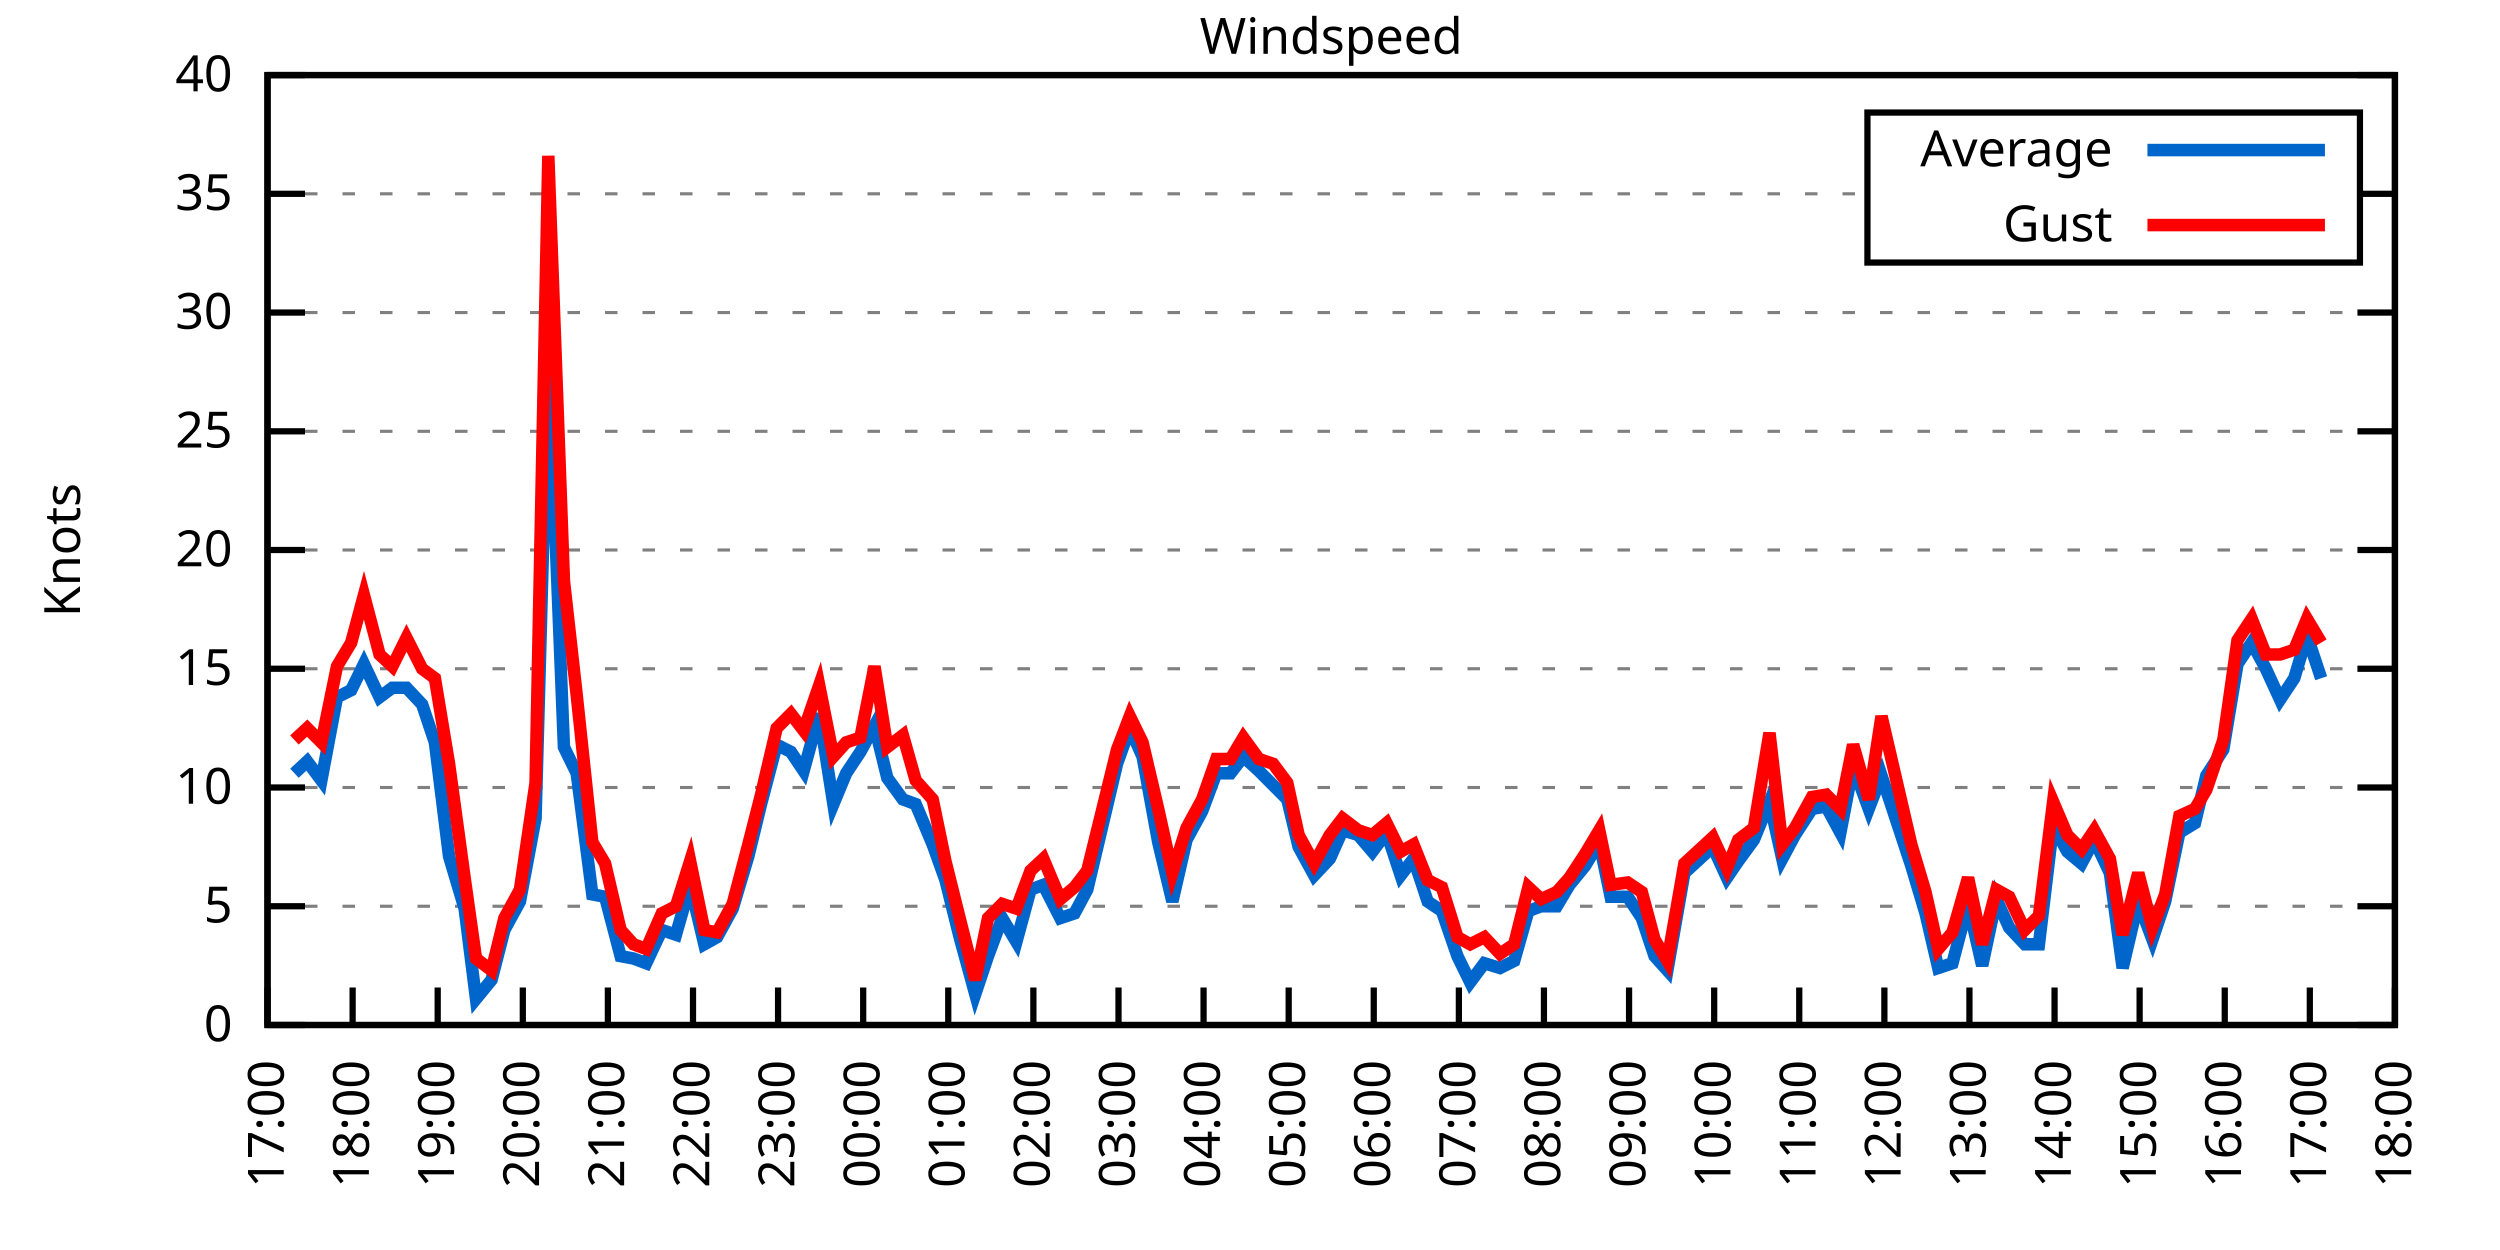
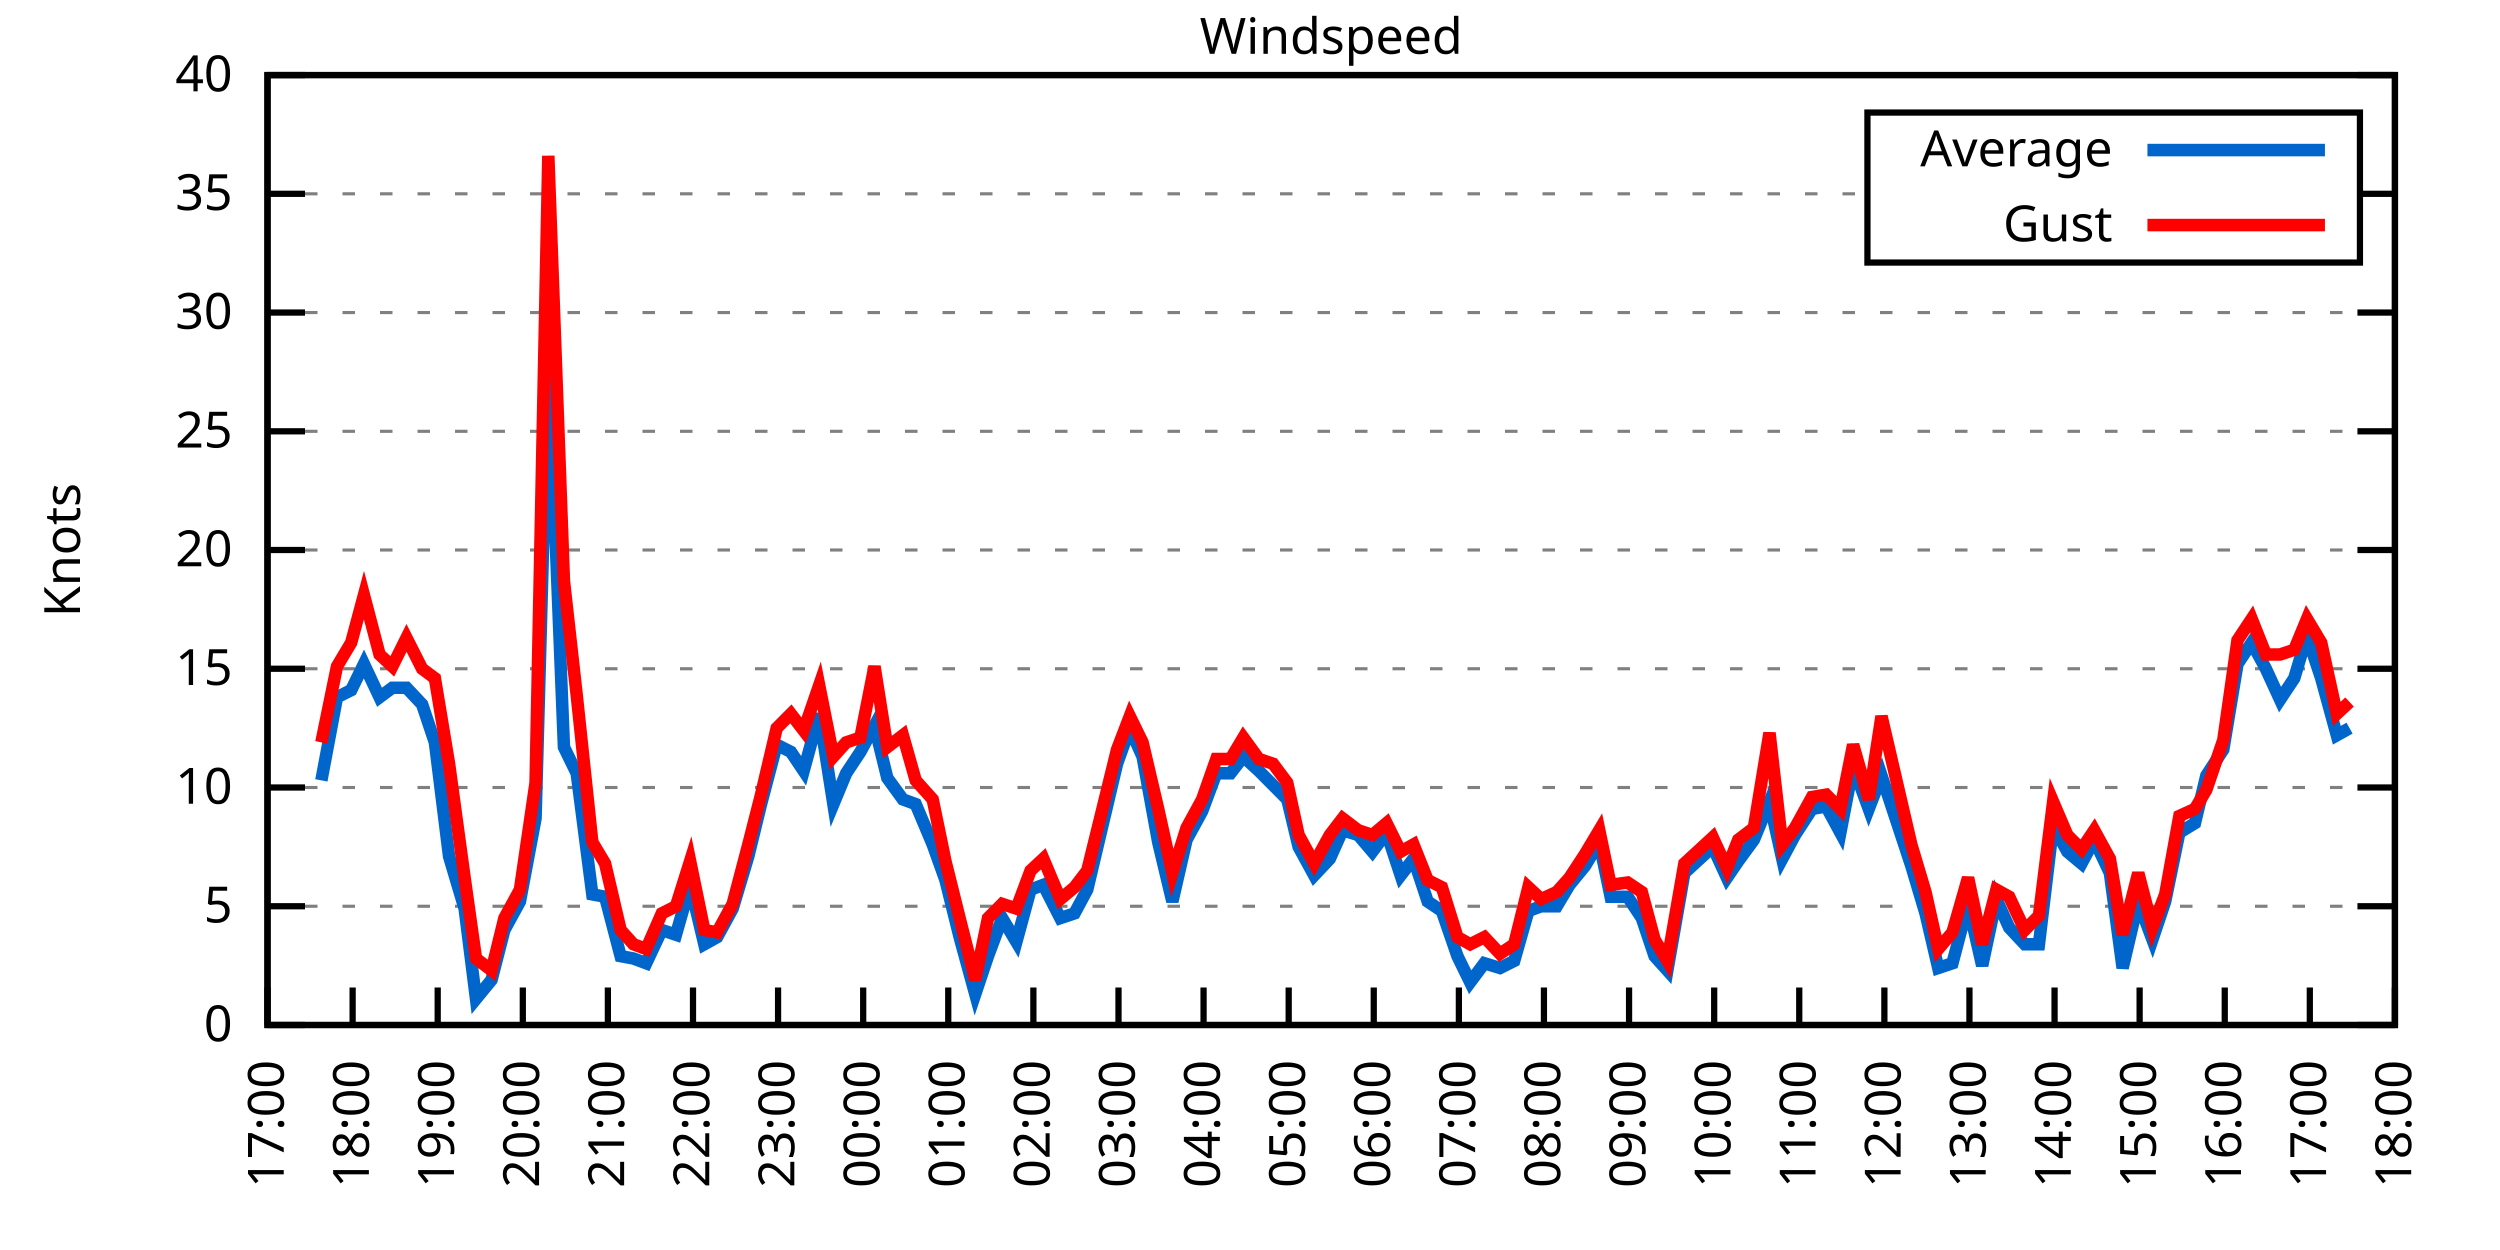
<svg xmlns="http://www.w3.org/2000/svg" xmlns:xlink="http://www.w3.org/1999/xlink" width="400" height="200" viewBox="0 0 400 200">
  <g id="gnuplot_canvas">
    <rect x="0" y="0" width="400" height="200" fill="none" />
    <defs>
      <circle id="gpDot" r="0.5" stroke-width="0.5" stroke="currentColor" />
      <path id="gpPt0" stroke-width="0.333" stroke="currentColor" d="M-1,0 h2 M0,-1 v2" />
      <path id="gpPt1" stroke-width="0.333" stroke="currentColor" d="M-1,-1 L1,1 M1,-1 L-1,1" />
      <path id="gpPt2" stroke-width="0.333" stroke="currentColor" d="M-1,0 L1,0 M0,-1 L0,1 M-1,-1 L1,1 M-1,1 L1,-1" />
      <rect id="gpPt3" stroke-width="0.333" stroke="currentColor" x="-1" y="-1" width="2" height="2" />
      <rect id="gpPt4" stroke-width="0.333" stroke="currentColor" fill="currentColor" x="-1" y="-1" width="2" height="2" />
      <circle id="gpPt5" stroke-width="0.333" stroke="currentColor" cx="0" cy="0" r="1" />
      <use xlink:href="#gpPt5" id="gpPt6" fill="currentColor" stroke="none" />
      <path id="gpPt7" stroke-width="0.333" stroke="currentColor" d="M0,-1.33 L-1.33,0.67 L1.33,0.67 z" />
      <use xlink:href="#gpPt7" id="gpPt8" fill="currentColor" stroke="none" />
      <use xlink:href="#gpPt7" id="gpPt9" stroke="currentColor" transform="rotate(180)" />
      <use xlink:href="#gpPt9" id="gpPt10" fill="currentColor" stroke="none" />
      <use xlink:href="#gpPt3" id="gpPt11" stroke="currentColor" transform="rotate(45)" />
      <use xlink:href="#gpPt11" id="gpPt12" fill="currentColor" stroke="none" />
      <path id="gpPt13" stroke-width="0.333" stroke="currentColor" d="M0,1.330 L1.265,0.411 L0.782,-1.067 L-0.782,-1.076 L-1.265,0.411 z" />
      <use xlink:href="#gpPt13" id="gpPt14" fill="currentColor" stroke="none" />
      <filter id="textbox" filterUnits="objectBoundingBox" x="0" y="0" height="1" width="1">
        <feFlood flood-color="white" flood-opacity="1" result="bgnd" />
        <feComposite in="SourceGraphic" in2="bgnd" operator="atop" />
      </filter>
      <filter id="greybox" filterUnits="objectBoundingBox" x="0" y="0" height="1" width="1">
        <feFlood flood-color="lightgrey" flood-opacity="1" result="grey" />
        <feComposite in="SourceGraphic" in2="grey" operator="atop" />
      </filter>
    </defs>
    <g fill="none" color="white" stroke="currentColor" stroke-width="1.00" stroke-linecap="butt" stroke-linejoin="miter">
</g>
    <g fill="none" color="black" stroke="currentColor" stroke-width="1.00" stroke-linecap="butt" stroke-linejoin="miter">
      <g stroke="none" shape-rendering="crispEdges">
        <polygon fill="rgb(255, 255, 255)" points="42.80,164.00 383.18,164.00 383.18,12.02 42.80,12.02 " />
      </g>
    </g>
    <g fill="none" color="black" stroke="currentColor" stroke-width="1.00" stroke-linecap="butt" stroke-linejoin="miter">
</g>
    <g fill="none" color="black" stroke="black" stroke-width="0.50" stroke-linecap="butt" stroke-linejoin="miter">
</g>
    <g fill="none" color="gray" stroke="currentColor" stroke-width="0.50" stroke-linecap="butt" stroke-linejoin="miter">
      <path stroke="gray" stroke-dasharray="2,4" class="gridline" d="M42.80,164.00 L383.19,164.00  " />
    </g>
    <g fill="none" color="gray" stroke="gray" stroke-width="1.00" stroke-linecap="butt" stroke-linejoin="miter">
</g>
    <g fill="none" color="black" stroke="currentColor" stroke-width="1.00" stroke-linecap="butt" stroke-linejoin="miter">
      <path stroke="black" d="M42.80,164.00 L48.80,164.00 M383.19,164.00 L377.19,164.00  " />
      <g transform="translate(37.20,166.60)" stroke="none" fill="black" font-family="Sans" font-size="8.00" text-anchor="end">
        <text>
          <tspan font-family="Sans"> 0</tspan>
        </text>
      </g>
    </g>
    <g fill="none" color="black" stroke="currentColor" stroke-width="1.00" stroke-linecap="butt" stroke-linejoin="miter">
</g>
    <g fill="none" color="black" stroke="black" stroke-width="0.50" stroke-linecap="butt" stroke-linejoin="miter">
</g>
    <g fill="none" color="gray" stroke="currentColor" stroke-width="0.50" stroke-linecap="butt" stroke-linejoin="miter">
      <path stroke="gray" stroke-dasharray="2,4" class="gridline" d="M42.80,145.00 L383.19,145.00  " />
    </g>
    <g fill="none" color="gray" stroke="gray" stroke-width="1.00" stroke-linecap="butt" stroke-linejoin="miter">
</g>
    <g fill="none" color="black" stroke="currentColor" stroke-width="1.00" stroke-linecap="butt" stroke-linejoin="miter">
      <path stroke="black" d="M42.80,145.00 L48.80,145.00 M383.19,145.00 L377.19,145.00  " />
      <g transform="translate(37.20,147.60)" stroke="none" fill="black" font-family="Sans" font-size="8.00" text-anchor="end">
        <text>
          <tspan font-family="Sans"> 5</tspan>
        </text>
      </g>
    </g>
    <g fill="none" color="black" stroke="currentColor" stroke-width="1.00" stroke-linecap="butt" stroke-linejoin="miter">
</g>
    <g fill="none" color="black" stroke="black" stroke-width="0.50" stroke-linecap="butt" stroke-linejoin="miter">
</g>
    <g fill="none" color="gray" stroke="currentColor" stroke-width="0.50" stroke-linecap="butt" stroke-linejoin="miter">
      <path stroke="gray" stroke-dasharray="2,4" class="gridline" d="M42.80,126.00 L383.19,126.00  " />
    </g>
    <g fill="none" color="gray" stroke="gray" stroke-width="1.00" stroke-linecap="butt" stroke-linejoin="miter">
</g>
    <g fill="none" color="black" stroke="currentColor" stroke-width="1.00" stroke-linecap="butt" stroke-linejoin="miter">
      <path stroke="black" d="M42.80,126.00 L48.80,126.00 M383.19,126.00 L377.19,126.00  " />
      <g transform="translate(37.20,128.60)" stroke="none" fill="black" font-family="Sans" font-size="8.00" text-anchor="end">
        <text>
          <tspan font-family="Sans"> 10</tspan>
        </text>
      </g>
    </g>
    <g fill="none" color="black" stroke="currentColor" stroke-width="1.00" stroke-linecap="butt" stroke-linejoin="miter">
</g>
    <g fill="none" color="black" stroke="black" stroke-width="0.50" stroke-linecap="butt" stroke-linejoin="miter">
</g>
    <g fill="none" color="gray" stroke="currentColor" stroke-width="0.50" stroke-linecap="butt" stroke-linejoin="miter">
      <path stroke="gray" stroke-dasharray="2,4" class="gridline" d="M42.80,107.00 L383.19,107.00  " />
    </g>
    <g fill="none" color="gray" stroke="gray" stroke-width="1.00" stroke-linecap="butt" stroke-linejoin="miter">
</g>
    <g fill="none" color="black" stroke="currentColor" stroke-width="1.00" stroke-linecap="butt" stroke-linejoin="miter">
      <path stroke="black" d="M42.80,107.00 L48.80,107.00 M383.19,107.00 L377.19,107.00  " />
      <g transform="translate(37.20,109.60)" stroke="none" fill="black" font-family="Sans" font-size="8.00" text-anchor="end">
        <text>
          <tspan font-family="Sans"> 15</tspan>
        </text>
      </g>
    </g>
    <g fill="none" color="black" stroke="currentColor" stroke-width="1.00" stroke-linecap="butt" stroke-linejoin="miter">
</g>
    <g fill="none" color="black" stroke="black" stroke-width="0.50" stroke-linecap="butt" stroke-linejoin="miter">
</g>
    <g fill="none" color="gray" stroke="currentColor" stroke-width="0.50" stroke-linecap="butt" stroke-linejoin="miter">
      <path stroke="gray" stroke-dasharray="2,4" class="gridline" d="M42.80,88.00 L383.19,88.00  " />
    </g>
    <g fill="none" color="gray" stroke="gray" stroke-width="1.00" stroke-linecap="butt" stroke-linejoin="miter">
</g>
    <g fill="none" color="black" stroke="currentColor" stroke-width="1.00" stroke-linecap="butt" stroke-linejoin="miter">
      <path stroke="black" d="M42.80,88.00 L48.80,88.00 M383.19,88.00 L377.19,88.00  " />
      <g transform="translate(37.20,90.60)" stroke="none" fill="black" font-family="Sans" font-size="8.00" text-anchor="end">
        <text>
          <tspan font-family="Sans"> 20</tspan>
        </text>
      </g>
    </g>
    <g fill="none" color="black" stroke="currentColor" stroke-width="1.00" stroke-linecap="butt" stroke-linejoin="miter">
</g>
    <g fill="none" color="black" stroke="black" stroke-width="0.50" stroke-linecap="butt" stroke-linejoin="miter">
</g>
    <g fill="none" color="gray" stroke="currentColor" stroke-width="0.50" stroke-linecap="butt" stroke-linejoin="miter">
      <path stroke="gray" stroke-dasharray="2,4" class="gridline" d="M42.80,69.01 L383.19,69.01  " />
    </g>
    <g fill="none" color="gray" stroke="gray" stroke-width="1.00" stroke-linecap="butt" stroke-linejoin="miter">
</g>
    <g fill="none" color="black" stroke="currentColor" stroke-width="1.00" stroke-linecap="butt" stroke-linejoin="miter">
      <path stroke="black" d="M42.80,69.01 L48.80,69.01 M383.19,69.01 L377.19,69.01  " />
      <g transform="translate(37.20,71.61)" stroke="none" fill="black" font-family="Sans" font-size="8.00" text-anchor="end">
        <text>
          <tspan font-family="Sans"> 25</tspan>
        </text>
      </g>
    </g>
    <g fill="none" color="black" stroke="currentColor" stroke-width="1.00" stroke-linecap="butt" stroke-linejoin="miter">
</g>
    <g fill="none" color="black" stroke="black" stroke-width="0.50" stroke-linecap="butt" stroke-linejoin="miter">
</g>
    <g fill="none" color="gray" stroke="currentColor" stroke-width="0.50" stroke-linecap="butt" stroke-linejoin="miter">
      <path stroke="gray" stroke-dasharray="2,4" class="gridline" d="M42.80,50.01 L383.19,50.01  " />
    </g>
    <g fill="none" color="gray" stroke="gray" stroke-width="1.00" stroke-linecap="butt" stroke-linejoin="miter">
</g>
    <g fill="none" color="black" stroke="currentColor" stroke-width="1.00" stroke-linecap="butt" stroke-linejoin="miter">
      <path stroke="black" d="M42.80,50.01 L48.80,50.01 M383.19,50.01 L377.19,50.01  " />
      <g transform="translate(37.20,52.61)" stroke="none" fill="black" font-family="Sans" font-size="8.00" text-anchor="end">
        <text>
          <tspan font-family="Sans"> 30</tspan>
        </text>
      </g>
    </g>
    <g fill="none" color="black" stroke="currentColor" stroke-width="1.00" stroke-linecap="butt" stroke-linejoin="miter">
</g>
    <g fill="none" color="black" stroke="black" stroke-width="0.50" stroke-linecap="butt" stroke-linejoin="miter">
</g>
    <g fill="none" color="gray" stroke="currentColor" stroke-width="0.50" stroke-linecap="butt" stroke-linejoin="miter">
      <path stroke="gray" stroke-dasharray="2,4" class="gridline" d="M42.80,31.01 L298.79,31.01 M377.59,31.01 L383.19,31.01  " />
    </g>
    <g fill="none" color="gray" stroke="gray" stroke-width="1.00" stroke-linecap="butt" stroke-linejoin="miter">
</g>
    <g fill="none" color="black" stroke="currentColor" stroke-width="1.00" stroke-linecap="butt" stroke-linejoin="miter">
      <path stroke="black" d="M42.80,31.01 L48.80,31.01 M383.19,31.01 L377.19,31.01  " />
      <g transform="translate(37.20,33.61)" stroke="none" fill="black" font-family="Sans" font-size="8.00" text-anchor="end">
        <text>
          <tspan font-family="Sans"> 35</tspan>
        </text>
      </g>
    </g>
    <g fill="none" color="black" stroke="currentColor" stroke-width="1.00" stroke-linecap="butt" stroke-linejoin="miter">
</g>
    <g fill="none" color="black" stroke="black" stroke-width="0.50" stroke-linecap="butt" stroke-linejoin="miter">
</g>
    <g fill="none" color="gray" stroke="currentColor" stroke-width="0.50" stroke-linecap="butt" stroke-linejoin="miter">
      <path stroke="gray" stroke-dasharray="2,4" class="gridline" d="M42.80,12.01 L383.19,12.01  " />
    </g>
    <g fill="none" color="gray" stroke="gray" stroke-width="1.00" stroke-linecap="butt" stroke-linejoin="miter">
</g>
    <g fill="none" color="black" stroke="currentColor" stroke-width="1.00" stroke-linecap="butt" stroke-linejoin="miter">
      <path stroke="black" d="M42.80,12.01 L48.80,12.01 M383.19,12.01 L377.19,12.01  " />
      <g transform="translate(37.20,14.61)" stroke="none" fill="black" font-family="Sans" font-size="8.00" text-anchor="end">
        <text>
          <tspan font-family="Sans"> 40</tspan>
        </text>
      </g>
    </g>
    <g fill="none" color="black" stroke="currentColor" stroke-width="1.00" stroke-linecap="butt" stroke-linejoin="miter">
      <path stroke="black" d="M42.80,164.00 L42.80,158.00  " />
      <g transform="translate(45.40,169.60) rotate(270.00)" stroke="none" fill="black" font-family="Sans" font-size="8.00" text-anchor="end">
        <text>
          <tspan font-family="Sans">17:00</tspan>
        </text>
      </g>
    </g>
    <g fill="none" color="black" stroke="currentColor" stroke-width="1.00" stroke-linecap="butt" stroke-linejoin="miter">
      <path stroke="black" d="M56.42,164.00 L56.42,158.00  " />
      <g transform="translate(59.02,169.60) rotate(270.00)" stroke="none" fill="black" font-family="Sans" font-size="8.00" text-anchor="end">
        <text>
          <tspan font-family="Sans">18:00</tspan>
        </text>
      </g>
    </g>
    <g fill="none" color="black" stroke="currentColor" stroke-width="1.00" stroke-linecap="butt" stroke-linejoin="miter">
      <path stroke="black" d="M70.03,164.00 L70.03,158.00  " />
      <g transform="translate(72.63,169.60) rotate(270.00)" stroke="none" fill="black" font-family="Sans" font-size="8.00" text-anchor="end">
        <text>
          <tspan font-family="Sans">19:00</tspan>
        </text>
      </g>
    </g>
    <g fill="none" color="black" stroke="currentColor" stroke-width="1.00" stroke-linecap="butt" stroke-linejoin="miter">
      <path stroke="black" d="M83.65,164.00 L83.65,158.00  " />
      <g transform="translate(86.25,169.60) rotate(270.00)" stroke="none" fill="black" font-family="Sans" font-size="8.00" text-anchor="end">
        <text>
          <tspan font-family="Sans">20:00</tspan>
        </text>
      </g>
    </g>
    <g fill="none" color="black" stroke="currentColor" stroke-width="1.00" stroke-linecap="butt" stroke-linejoin="miter">
      <path stroke="black" d="M97.26,164.00 L97.26,158.00  " />
      <g transform="translate(99.86,169.60) rotate(270.00)" stroke="none" fill="black" font-family="Sans" font-size="8.00" text-anchor="end">
        <text>
          <tspan font-family="Sans">21:00</tspan>
        </text>
      </g>
    </g>
    <g fill="none" color="black" stroke="currentColor" stroke-width="1.00" stroke-linecap="butt" stroke-linejoin="miter">
      <path stroke="black" d="M110.88,164.00 L110.88,158.00  " />
      <g transform="translate(113.48,169.60) rotate(270.00)" stroke="none" fill="black" font-family="Sans" font-size="8.00" text-anchor="end">
        <text>
          <tspan font-family="Sans">22:00</tspan>
        </text>
      </g>
    </g>
    <g fill="none" color="black" stroke="currentColor" stroke-width="1.00" stroke-linecap="butt" stroke-linejoin="miter">
      <path stroke="black" d="M124.49,164.00 L124.49,158.00  " />
      <g transform="translate(127.09,169.60) rotate(270.00)" stroke="none" fill="black" font-family="Sans" font-size="8.00" text-anchor="end">
        <text>
          <tspan font-family="Sans">23:00</tspan>
        </text>
      </g>
    </g>
    <g fill="none" color="black" stroke="currentColor" stroke-width="1.00" stroke-linecap="butt" stroke-linejoin="miter">
      <path stroke="black" d="M138.11,164.00 L138.11,158.00  " />
      <g transform="translate(140.71,169.60) rotate(270.00)" stroke="none" fill="black" font-family="Sans" font-size="8.00" text-anchor="end">
        <text>
          <tspan font-family="Sans">00:00</tspan>
        </text>
      </g>
    </g>
    <g fill="none" color="black" stroke="currentColor" stroke-width="1.00" stroke-linecap="butt" stroke-linejoin="miter">
      <path stroke="black" d="M151.72,164.00 L151.72,158.00  " />
      <g transform="translate(154.32,169.60) rotate(270.00)" stroke="none" fill="black" font-family="Sans" font-size="8.00" text-anchor="end">
        <text>
          <tspan font-family="Sans">01:00</tspan>
        </text>
      </g>
    </g>
    <g fill="none" color="black" stroke="currentColor" stroke-width="1.00" stroke-linecap="butt" stroke-linejoin="miter">
      <path stroke="black" d="M165.34,164.00 L165.34,158.00  " />
      <g transform="translate(167.94,169.60) rotate(270.00)" stroke="none" fill="black" font-family="Sans" font-size="8.00" text-anchor="end">
        <text>
          <tspan font-family="Sans">02:00</tspan>
        </text>
      </g>
    </g>
    <g fill="none" color="black" stroke="currentColor" stroke-width="1.00" stroke-linecap="butt" stroke-linejoin="miter">
      <path stroke="black" d="M178.96,164.00 L178.96,158.00  " />
      <g transform="translate(181.56,169.60) rotate(270.00)" stroke="none" fill="black" font-family="Sans" font-size="8.00" text-anchor="end">
        <text>
          <tspan font-family="Sans">03:00</tspan>
        </text>
      </g>
    </g>
    <g fill="none" color="black" stroke="currentColor" stroke-width="1.00" stroke-linecap="butt" stroke-linejoin="miter">
      <path stroke="black" d="M192.57,164.00 L192.57,158.00  " />
      <g transform="translate(195.17,169.60) rotate(270.00)" stroke="none" fill="black" font-family="Sans" font-size="8.00" text-anchor="end">
        <text>
          <tspan font-family="Sans">04:00</tspan>
        </text>
      </g>
    </g>
    <g fill="none" color="black" stroke="currentColor" stroke-width="1.00" stroke-linecap="butt" stroke-linejoin="miter">
      <path stroke="black" d="M206.19,164.00 L206.19,158.00  " />
      <g transform="translate(208.79,169.60) rotate(270.00)" stroke="none" fill="black" font-family="Sans" font-size="8.00" text-anchor="end">
        <text>
          <tspan font-family="Sans">05:00</tspan>
        </text>
      </g>
    </g>
    <g fill="none" color="black" stroke="currentColor" stroke-width="1.00" stroke-linecap="butt" stroke-linejoin="miter">
      <path stroke="black" d="M219.80,164.00 L219.80,158.00  " />
      <g transform="translate(222.40,169.60) rotate(270.00)" stroke="none" fill="black" font-family="Sans" font-size="8.00" text-anchor="end">
        <text>
          <tspan font-family="Sans">06:00</tspan>
        </text>
      </g>
    </g>
    <g fill="none" color="black" stroke="currentColor" stroke-width="1.00" stroke-linecap="butt" stroke-linejoin="miter">
      <path stroke="black" d="M233.42,164.00 L233.42,158.00  " />
      <g transform="translate(236.02,169.60) rotate(270.00)" stroke="none" fill="black" font-family="Sans" font-size="8.00" text-anchor="end">
        <text>
          <tspan font-family="Sans">07:00</tspan>
        </text>
      </g>
    </g>
    <g fill="none" color="black" stroke="currentColor" stroke-width="1.00" stroke-linecap="butt" stroke-linejoin="miter">
      <path stroke="black" d="M247.03,164.00 L247.03,158.00  " />
      <g transform="translate(249.63,169.60) rotate(270.00)" stroke="none" fill="black" font-family="Sans" font-size="8.00" text-anchor="end">
        <text>
          <tspan font-family="Sans">08:00</tspan>
        </text>
      </g>
    </g>
    <g fill="none" color="black" stroke="currentColor" stroke-width="1.00" stroke-linecap="butt" stroke-linejoin="miter">
      <path stroke="black" d="M260.65,164.00 L260.65,158.00  " />
      <g transform="translate(263.25,169.60) rotate(270.00)" stroke="none" fill="black" font-family="Sans" font-size="8.00" text-anchor="end">
        <text>
          <tspan font-family="Sans">09:00</tspan>
        </text>
      </g>
    </g>
    <g fill="none" color="black" stroke="currentColor" stroke-width="1.00" stroke-linecap="butt" stroke-linejoin="miter">
      <path stroke="black" d="M274.27,164.00 L274.27,158.00  " />
      <g transform="translate(276.87,169.60) rotate(270.00)" stroke="none" fill="black" font-family="Sans" font-size="8.00" text-anchor="end">
        <text>
          <tspan font-family="Sans">10:00</tspan>
        </text>
      </g>
    </g>
    <g fill="none" color="black" stroke="currentColor" stroke-width="1.00" stroke-linecap="butt" stroke-linejoin="miter">
      <path stroke="black" d="M287.88,164.00 L287.88,158.00  " />
      <g transform="translate(290.48,169.60) rotate(270.00)" stroke="none" fill="black" font-family="Sans" font-size="8.00" text-anchor="end">
        <text>
          <tspan font-family="Sans">11:00</tspan>
        </text>
      </g>
    </g>
    <g fill="none" color="black" stroke="currentColor" stroke-width="1.00" stroke-linecap="butt" stroke-linejoin="miter">
      <path stroke="black" d="M301.50,164.00 L301.50,158.00  " />
      <g transform="translate(304.10,169.60) rotate(270.00)" stroke="none" fill="black" font-family="Sans" font-size="8.00" text-anchor="end">
        <text>
          <tspan font-family="Sans">12:00</tspan>
        </text>
      </g>
    </g>
    <g fill="none" color="black" stroke="currentColor" stroke-width="1.00" stroke-linecap="butt" stroke-linejoin="miter">
      <path stroke="black" d="M315.11,164.00 L315.11,158.00  " />
      <g transform="translate(317.71,169.60) rotate(270.00)" stroke="none" fill="black" font-family="Sans" font-size="8.00" text-anchor="end">
        <text>
          <tspan font-family="Sans">13:00</tspan>
        </text>
      </g>
    </g>
    <g fill="none" color="black" stroke="currentColor" stroke-width="1.00" stroke-linecap="butt" stroke-linejoin="miter">
      <path stroke="black" d="M328.73,164.00 L328.73,158.00  " />
      <g transform="translate(331.33,169.60) rotate(270.00)" stroke="none" fill="black" font-family="Sans" font-size="8.00" text-anchor="end">
        <text>
          <tspan font-family="Sans">14:00</tspan>
        </text>
      </g>
    </g>
    <g fill="none" color="black" stroke="currentColor" stroke-width="1.00" stroke-linecap="butt" stroke-linejoin="miter">
      <path stroke="black" d="M342.34,164.00 L342.34,158.00  " />
      <g transform="translate(344.94,169.60) rotate(270.00)" stroke="none" fill="black" font-family="Sans" font-size="8.00" text-anchor="end">
        <text>
          <tspan font-family="Sans">15:00</tspan>
        </text>
      </g>
    </g>
    <g fill="none" color="black" stroke="currentColor" stroke-width="1.00" stroke-linecap="butt" stroke-linejoin="miter">
      <path stroke="black" d="M355.96,164.00 L355.96,158.00  " />
      <g transform="translate(358.56,169.60) rotate(270.00)" stroke="none" fill="black" font-family="Sans" font-size="8.00" text-anchor="end">
        <text>
          <tspan font-family="Sans">16:00</tspan>
        </text>
      </g>
    </g>
    <g fill="none" color="black" stroke="currentColor" stroke-width="1.00" stroke-linecap="butt" stroke-linejoin="miter">
      <path stroke="black" d="M369.57,164.00 L369.57,158.00  " />
      <g transform="translate(372.17,169.60) rotate(270.00)" stroke="none" fill="black" font-family="Sans" font-size="8.00" text-anchor="end">
        <text>
          <tspan font-family="Sans">17:00</tspan>
        </text>
      </g>
    </g>
    <g fill="none" color="black" stroke="currentColor" stroke-width="1.00" stroke-linecap="butt" stroke-linejoin="miter">
      <path stroke="black" d="M383.19,164.00 L383.19,158.00  " />
      <g transform="translate(385.79,169.60) rotate(270.00)" stroke="none" fill="black" font-family="Sans" font-size="8.00" text-anchor="end">
        <text>
          <tspan font-family="Sans">18:00</tspan>
        </text>
      </g>
    </g>
    <g fill="none" color="black" stroke="currentColor" stroke-width="1.00" stroke-linecap="butt" stroke-linejoin="miter">
</g>
    <g fill="none" color="black" stroke="currentColor" stroke-width="1.00" stroke-linecap="butt" stroke-linejoin="miter">
      <path stroke="black" d="M42.80,12.01 L42.80,164.00 L383.19,164.00 L383.19,12.01 L42.80,12.01 Z  " />
    </g>
    <g fill="none" color="black" stroke="currentColor" stroke-width="1.00" stroke-linecap="butt" stroke-linejoin="miter">
</g>
    <g fill="none" color="black" stroke="currentColor" stroke-width="1.00" stroke-linecap="butt" stroke-linejoin="miter">
      <path stroke="black" d="M298.79,42.01 L298.79,18.01 L377.59,18.01 L377.59,42.01 L298.79,42.01 Z  " />
    </g>
    <g id="Windspeed_plot_1">
      <g fill="none" color="white" stroke="black" stroke-width="2.00" stroke-linecap="butt" stroke-linejoin="miter">
</g>
      <g fill="none" color="black" stroke="currentColor" stroke-width="2.00" stroke-linecap="butt" stroke-linejoin="miter">
        <g transform="translate(337.99,26.61)" stroke="none" fill="black" font-family="Sans" font-size="8.00" text-anchor="end">
          <text>
            <tspan font-family="Sans">Average</tspan>
          </text>
        </g>
      </g>
      <g fill="none" color="black" stroke="currentColor" stroke-width="2.00" stroke-linecap="butt" stroke-linejoin="miter">
-         <path stroke="rgb(  0, 102, 204)" d="M343.59,24.01 L371.99,24.01 M47.11,123.72 L49.15,121.82 L51.42,124.86 L53.92,111.56 L56.19,110.42 L58.23,106.24   L60.73,111.56 L62.77,110.04 L65.04,110.04 L67.54,112.70 L69.58,118.78 L71.85,137.02 L74.34,145.38 L76.16,159.82   L78.65,156.78 L80.70,148.80 L83.19,144.24 L85.69,130.94 L87.73,57.23 L90.23,119.54 L92.27,123.72 L94.77,143.10   L96.81,143.48 L99.30,152.98 L101.35,153.36 L103.39,154.12 L105.89,148.80 L108.15,149.56 L110.42,141.58 L112.69,151.08   L114.74,149.94 L117.23,145.38 L119.73,137.02 L121.77,128.66 L124.27,119.16 L126.54,120.30 L128.58,123.34 L131.07,114.22   L133.34,128.66 L135.39,123.72 L137.66,120.30 L139.92,116.12 L141.97,124.48 L144.46,127.90 L146.51,128.66 L149.23,135.12   L151.27,140.82 L153.54,149.94 L156.04,159.06 L158.08,152.98 L160.35,146.90 L162.62,150.70 L164.89,142.34 L166.93,141.58   L169.65,146.90 L171.92,146.14 L173.96,142.34 L178.73,122.20 L180.77,116.50 L182.81,121.06 L185.31,134.74 L187.58,144.24   L189.85,134.36 L192.34,129.80 L194.61,123.72 L196.88,123.72 L198.93,121.06 L201.42,123.34 L203.69,125.62 L205.96,127.90   L207.78,135.50 L210.27,140.06 L212.77,137.40 L214.81,132.84 L217.31,133.60 L219.58,136.26 L221.85,133.22 L224.11,140.06   L226.16,137.40 L228.43,144.24 L230.70,145.76 L233.19,152.98 L235.23,157.16 L237.50,154.12 L240.00,154.88 L242.27,153.74   L244.54,145.76 L246.58,145.00 L249.08,145.00 L251.12,141.58 L253.61,138.54 L255.88,134.74 L257.70,143.48 L260.42,143.48   L262.69,146.90 L264.73,152.98 L266.78,155.26 L269.50,139.68 L274.04,135.50 L276.31,140.44 L278.12,137.78 L280.62,134.36   L283.12,128.28 L285.16,137.40 L287.20,133.60 L289.92,129.42 L292.19,129.04 L294.46,133.22 L296.50,122.58 L299.00,129.42   L301.04,124.10 L305.81,138.54 L308.08,146.14 L310.12,154.88 L312.39,154.12 L314.89,144.62 L317.15,154.50 L319.42,143.86   L321.47,148.42 L323.96,151.08 L326.23,151.08 L328.50,132.08 L330.77,136.26 L333.04,138.16 L335.08,134.36 L337.58,139.68   L339.62,154.88 L342.12,144.24 L344.39,150.32 L346.43,144.24 L348.70,133.22 L351.19,131.70 L353.01,124.10 L355.73,119.92   L358.00,106.24 L360.27,102.82 L362.54,107.00 L364.81,111.94 L367.08,108.52 L369.12,101.68 L371.39,108.52  " />
+         <path stroke="rgb(  0, 102, 204)" d="M343.59,24.01 L371.99,24.01 M51.42,124.86 L53.92,111.56 L56.19,110.42 L58.23,106.24 L60.73,111.56 L62.77,110.04   L65.04,110.04 L67.54,112.70 L69.58,118.78 L71.85,137.02 L74.34,145.38 L76.16,159.82 L78.65,156.78 L80.70,148.80   L83.19,144.24 L85.69,130.94 L87.73,57.23 L90.23,119.54 L92.27,123.72 L94.77,143.10 L96.81,143.48 L99.30,152.98   L101.35,153.36 L103.39,154.12 L105.89,148.80 L108.15,149.56 L110.42,141.58 L112.69,151.08 L114.74,149.94 L117.23,145.38   L119.73,137.02 L121.77,128.66 L124.27,119.16 L126.54,120.30 L128.58,123.34 L131.07,114.22 L133.34,128.66 L135.39,123.72   L137.66,120.30 L139.92,116.12 L141.97,124.48 L144.46,127.90 L146.51,128.66 L149.23,135.12 L151.27,140.82 L153.54,149.94   L156.04,159.06 L158.08,152.98 L160.35,146.90 L162.62,150.70 L164.89,142.34 L166.93,141.58 L169.65,146.90 L171.92,146.14   L173.96,142.34 L178.73,122.20 L180.77,116.50 L182.81,121.06 L185.31,134.74 L187.58,144.24 L189.85,134.36 L192.34,129.80   L194.61,123.72 L196.88,123.72 L198.93,121.06 L201.42,123.34 L203.69,125.62 L205.96,127.90 L207.78,135.50 L210.27,140.06   L212.77,137.40 L214.81,132.84 L217.31,133.60 L219.58,136.26 L221.85,133.22 L224.11,140.06 L226.16,137.40 L228.43,144.24   L230.70,145.76 L233.19,152.98 L235.23,157.16 L237.50,154.12 L240.00,154.88 L242.27,153.74 L244.54,145.76 L246.58,145.00   L249.08,145.00 L251.12,141.58 L253.61,138.54 L255.88,134.74 L257.70,143.48 L260.42,143.48 L262.69,146.90 L264.73,152.98   L266.78,155.26 L269.50,139.68 L274.04,135.50 L276.31,140.44 L278.12,137.78 L280.62,134.36 L283.12,128.28 L285.16,137.40   L287.20,133.60 L289.92,129.42 L292.19,129.04 L294.46,133.22 L296.50,122.58 L299.00,129.42 L301.04,124.10 L305.81,138.54   L308.08,146.14 L310.12,154.88 L312.39,154.12 L314.89,144.62 L317.15,154.50 L319.42,143.86 L321.47,148.42 L323.96,151.08   L326.23,151.08 L328.50,132.08 L330.77,136.26 L333.04,138.16 L335.08,134.36 L337.58,139.68 L339.62,154.88 L342.12,144.24   L344.39,150.32 L346.43,144.24 L348.70,133.22 L351.19,131.70 L353.01,124.10 L355.73,119.92 L358.00,106.24 L360.27,102.82   L362.54,107.00 L364.81,111.94 L367.08,108.52 L369.12,101.68 L371.39,108.52 L373.89,117.64 L375.93,116.50  " />
      </g>
    </g>
    <g id="Windspeed_plot_2">
      <g fill="none" color="black" stroke="currentColor" stroke-width="2.00" stroke-linecap="butt" stroke-linejoin="miter">
        <g transform="translate(337.99,38.61)" stroke="none" fill="black" font-family="Sans" font-size="8.00" text-anchor="end">
          <text>
            <tspan font-family="Sans">Gust</tspan>
          </text>
        </g>
      </g>
      <g fill="none" color="black" stroke="currentColor" stroke-width="2.00" stroke-linecap="butt" stroke-linejoin="miter">
-         <path stroke="rgb(255,   0,   0)" d="M343.59,36.01 L371.99,36.01 M47.11,118.40 L49.15,116.50 L51.42,118.78 L53.92,106.62 L56.19,102.82 L58.23,95.22   L60.73,104.72 L62.77,106.62 L65.04,102.06 L67.54,107.00 L69.58,108.52 L71.85,122.20 L74.34,140.44 L76.16,153.36   L78.65,155.26 L80.70,146.90 L83.19,142.34 L85.69,125.24 L87.73,24.93 L90.23,92.94 L92.27,111.18 L94.77,134.74   L96.81,138.16 L99.30,148.80 L101.35,151.08 L103.39,151.84 L105.89,146.14 L108.15,145.00 L110.42,137.78 L112.69,148.80   L114.74,149.18 L117.23,144.62 L119.73,135.12 L121.77,127.14 L124.27,116.50 L126.54,114.22 L128.58,116.88 L131.07,109.66   L133.34,121.06 L135.39,118.78 L137.66,118.02 L139.92,106.62 L141.97,119.54 L144.46,117.64 L146.51,124.86 L149.23,127.90   L151.27,137.78 L153.54,146.90 L156.04,156.78 L158.08,146.90 L160.35,144.62 L162.62,145.38 L164.89,139.30 L166.93,137.40   L169.65,143.86 L171.92,141.96 L173.96,139.30 L178.73,119.92 L180.77,114.60 L182.81,118.78 L185.31,129.42 L187.58,139.68   L189.85,132.46 L192.34,127.90 L194.61,121.44 L196.88,121.44 L198.93,118.02 L201.42,121.44 L203.69,122.20 L205.96,125.24   L207.78,133.60 L210.27,138.16 L212.77,133.60 L214.81,130.94 L217.31,132.84 L219.58,133.60 L221.85,131.70 L224.11,136.26   L226.16,135.12 L228.43,140.82 L230.70,141.96 L233.19,149.94 L235.23,151.08 L237.50,149.94 L240.00,152.60 L242.27,151.08   L244.54,141.96 L246.58,143.86 L249.08,142.72 L251.12,140.44 L253.61,136.64 L255.88,132.84 L257.70,141.58 L260.42,141.20   L262.69,142.72 L264.73,150.32 L266.78,153.74 L269.50,138.16 L274.04,133.98 L276.31,138.92 L278.12,134.36 L280.62,132.46   L283.12,117.26 L285.16,135.12 L287.20,132.46 L289.92,127.52 L292.19,127.14 L294.46,129.42 L296.50,119.16 L299.00,127.90   L301.04,114.60 L305.81,135.12 L308.08,142.72 L310.12,151.84 L312.39,149.18 L314.89,140.44 L317.15,151.08 L319.42,142.34   L321.47,143.48 L323.96,148.80 L326.23,146.52 L328.50,128.28 L330.77,133.60 L333.04,135.88 L335.08,132.84 L337.58,137.40   L339.62,149.56 L342.12,139.68 L344.39,148.42 L346.43,143.10 L348.70,130.56 L351.19,129.42 L353.01,126.38 L355.73,118.40   L358.00,102.44 L360.27,99.02 L362.54,104.72 L364.81,104.72 L367.08,103.96 L369.12,99.02 L371.39,102.82  " />
+         <path stroke="rgb(255,   0,   0)" d="M343.59,36.01 L371.99,36.01 M51.42,118.78 L53.92,106.62 L56.19,102.82 L58.23,95.22 L60.73,104.72 L62.77,106.62   L65.04,102.06 L67.54,107.00 L69.58,108.52 L71.85,122.20 L74.34,140.44 L76.16,153.36 L78.65,155.26 L80.70,146.90   L83.19,142.34 L85.69,125.24 L87.73,24.93 L90.23,92.94 L92.27,111.18 L94.77,134.74 L96.81,138.16 L99.30,148.80   L101.35,151.08 L103.39,151.84 L105.89,146.14 L108.15,145.00 L110.42,137.78 L112.69,148.80 L114.74,149.18 L117.23,144.62   L119.73,135.12 L121.77,127.14 L124.27,116.50 L126.54,114.22 L128.58,116.88 L131.07,109.66 L133.34,121.06 L135.39,118.78   L137.66,118.02 L139.92,106.62 L141.97,119.54 L144.46,117.64 L146.51,124.86 L149.23,127.90 L151.27,137.78 L153.54,146.90   L156.04,156.78 L158.08,146.90 L160.35,144.62 L162.62,145.38 L164.89,139.30 L166.93,137.40 L169.65,143.86 L171.92,141.96   L173.96,139.30 L178.73,119.92 L180.77,114.60 L182.81,118.78 L185.31,129.42 L187.58,139.68 L189.85,132.46 L192.34,127.90   L194.61,121.44 L196.88,121.44 L198.93,118.02 L201.42,121.44 L203.69,122.20 L205.96,125.24 L207.78,133.60 L210.27,138.16   L212.77,133.60 L214.81,130.94 L217.31,132.84 L219.58,133.60 L221.85,131.70 L224.11,136.26 L226.16,135.12 L228.43,140.82   L230.70,141.96 L233.19,149.94 L235.23,151.08 L237.50,149.94 L240.00,152.60 L242.27,151.08 L244.54,141.96 L246.58,143.86   L249.08,142.72 L251.12,140.44 L253.61,136.64 L255.88,132.84 L257.70,141.58 L260.42,141.20 L262.69,142.72 L264.73,150.32   L266.78,153.74 L269.50,138.16 L274.04,133.98 L276.31,138.92 L278.12,134.36 L280.62,132.46 L283.12,117.26 L285.16,135.12   L287.20,132.46 L289.92,127.52 L292.19,127.14 L294.46,129.42 L296.50,119.16 L299.00,127.90 L301.04,114.60 L305.81,135.12   L308.08,142.72 L310.12,151.84 L312.39,149.18 L314.89,140.44 L317.15,151.08 L319.42,142.34 L321.47,143.48 L323.96,148.80   L326.23,146.52 L328.50,128.28 L330.77,133.60 L333.04,135.88 L335.08,132.84 L337.58,137.40 L339.62,149.56 L342.12,139.68   L344.39,148.42 L346.43,143.10 L348.70,130.56 L351.19,129.42 L353.01,126.38 L355.73,118.40 L358.00,102.44 L360.27,99.02   L362.54,104.72 L364.81,104.72 L367.08,103.96 L369.12,99.02 L371.39,102.82 L373.89,114.22 L375.93,112.32  " />
      </g>
    </g>
    <g fill="none" color="black" stroke="currentColor" stroke-width="2.00" stroke-linecap="butt" stroke-linejoin="miter">
</g>
    <g fill="none" color="black" stroke="black" stroke-width="1.00" stroke-linecap="butt" stroke-linejoin="miter">
</g>
    <g fill="none" color="black" stroke="currentColor" stroke-width="1.00" stroke-linecap="butt" stroke-linejoin="miter">
      <path stroke="black" d="M42.80,12.01 L42.80,164.00 L383.19,164.00 L383.19,12.01 L42.80,12.01 Z  " />
      <g transform="translate(12.80,88.01) rotate(270.00)" stroke="none" fill="black" font-family="Sans" font-size="8.00" text-anchor="middle">
        <text>
          <tspan font-family="Sans">Knots</tspan>
        </text>
      </g>
    </g>
    <g fill="none" color="black" stroke="currentColor" stroke-width="1.00" stroke-linecap="butt" stroke-linejoin="miter">
</g>
    <g fill="none" color="black" stroke="currentColor" stroke-width="1.00" stroke-linecap="butt" stroke-linejoin="miter">
      <g transform="translate(212.99,8.61)" stroke="none" fill="black" font-family="Sans" font-size="8.00" text-anchor="middle">
        <text>
          <tspan font-family="Sans">Windspeed</tspan>
        </text>
      </g>
    </g>
    <g fill="none" color="black" stroke="currentColor" stroke-width="1.00" stroke-linecap="butt" stroke-linejoin="miter">
</g>
  </g>
</svg>
